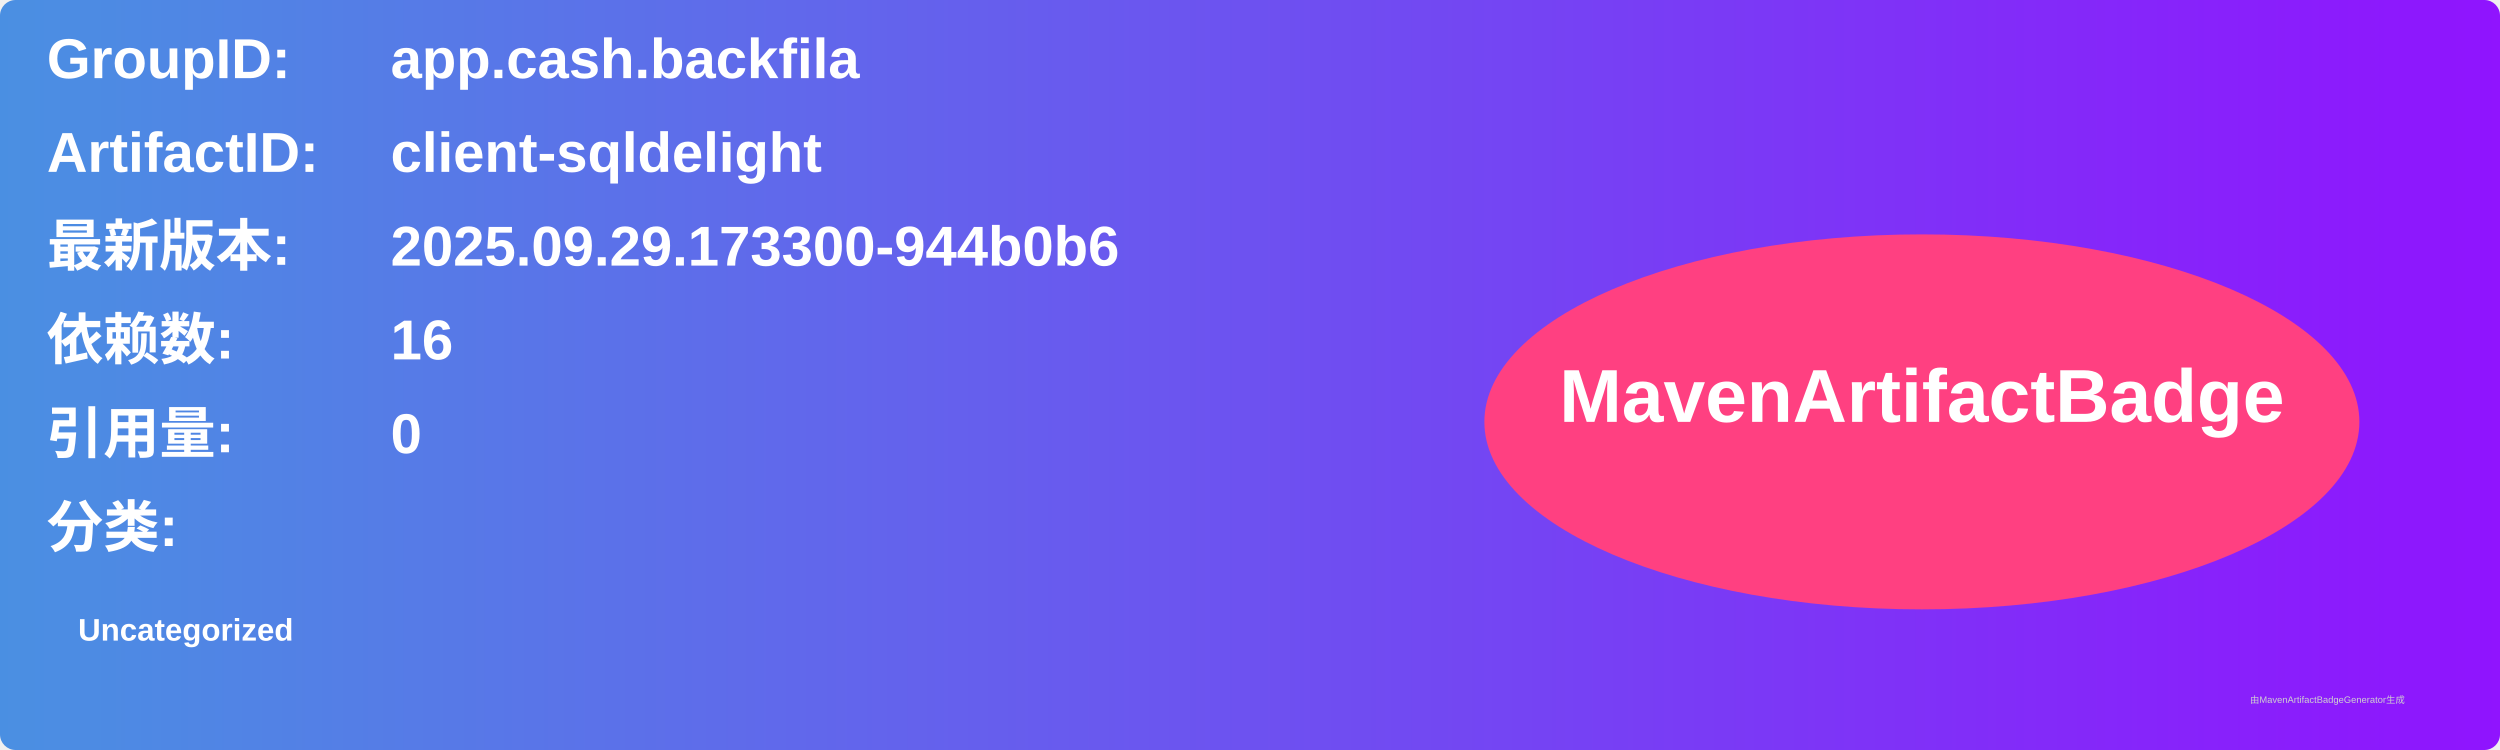
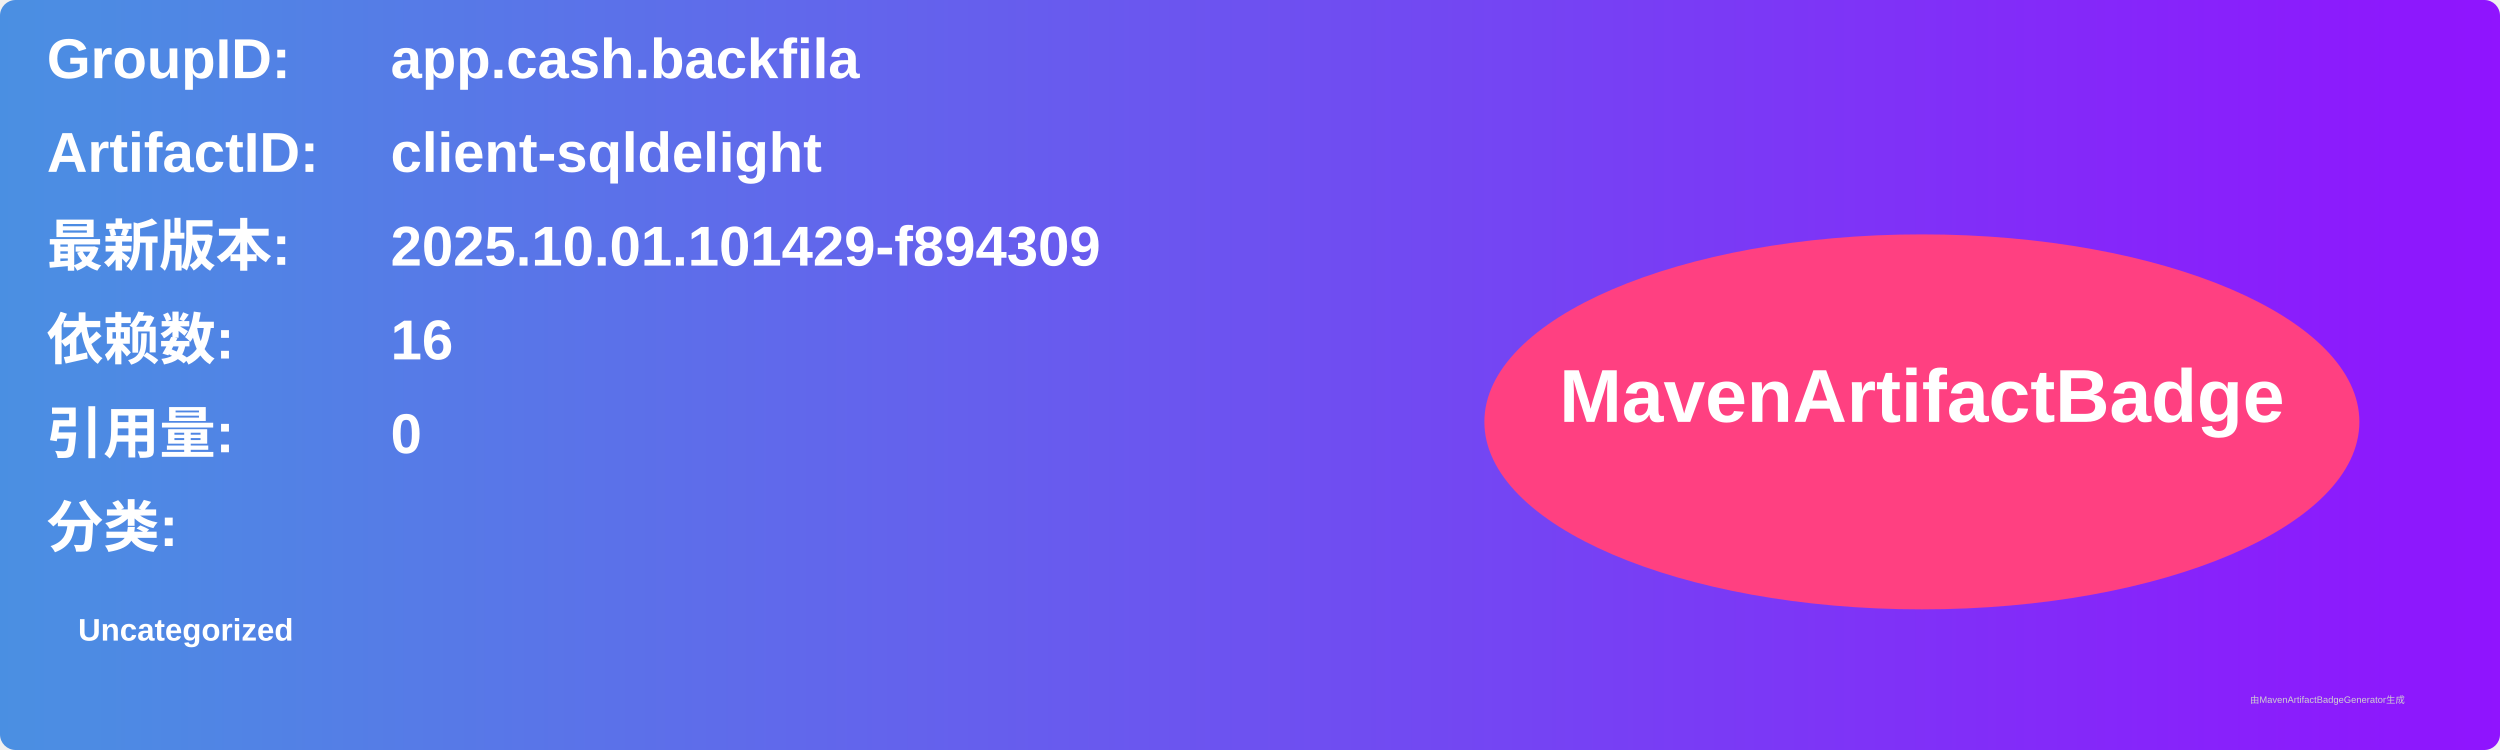
<svg xmlns="http://www.w3.org/2000/svg" width="800" height="240" viewBox="0 0 800 240">
  <linearGradient id="grad" x1="0%" y1="0%" x2="100%" y2="0%">
    <stop offset="0%" stop-color="#4a90e2" />
    <stop offset="100%" stop-color="#9013fe" />
  </linearGradient>
  <rect width="100%" height="100%" rx="5" ry="5" fill="url(#grad)" />
  <g transform="translate(15, 15)">
    <text x="0" y="10" font-family="Arial" font-size="18" fill="white" font-weight="bold" width="260">GroupID:</text>
    <text x="110" y="10" font-family="Arial" font-size="18" fill="white" font-weight="bold" width="460">app.cash.backfila</text>
    <text x="0" y="40" font-family="Arial" font-size="18" fill="white" font-weight="bold" width="260">ArtifactID:</text>
    <text x="110" y="40" font-family="Arial" font-size="18" fill="white" font-weight="bold" width="460">client-sqldelight</text>
    <text x="0" y="70" font-family="Arial" font-size="18" fill="white" font-weight="bold">最新版本:</text>
    <text x="110" y="70" font-family="Arial" font-size="18" fill="white" font-weight="bold">
-       <tspan font-weight="bold">2025.09.29.173300-944b0b6</tspan>
+       <tspan font-weight="bold">2025.10.01.101429-f894309</tspan>
    </text>
    <text x="0" y="100" font-family="Arial" font-size="18" fill="white" font-weight="bold">依赖数: </text>
    <text x="110" y="100" font-family="Arial" font-size="18" fill="white">
      <tspan font-weight="bold">16</tspan>
    </text>
    <text x="0" y="130" font-family="Arial" font-size="18" fill="white" font-weight="bold">引用量: </text>
    <text x="110" y="130" font-family="Arial" font-size="18" fill="white">
      <tspan font-weight="bold">0</tspan>
    </text>
    <text x="0" y="160" font-family="Arial" font-size="18" fill="white" font-weight="bold">分类:</text>
    <text x="10" y="190" font-family="Arial" font-size="10" fill="white">
      <tspan font-weight="bold">Uncategorized</tspan>
    </text>
    <ellipse cx="600" cy="120" rx="140" ry="60" fill="#ff4081" />
    <text x="600" y="120" text-anchor="middle" font-family="Arial" font-size="24" fill="white" font-weight="bold">MavenArtifactBadge</text>
  </g>
  <text x="720" y="225" font-family="Arial" font-size="3" fill="#d0d0d0">由MavenArtifactBadgeGenerator生成</text>
</svg>
